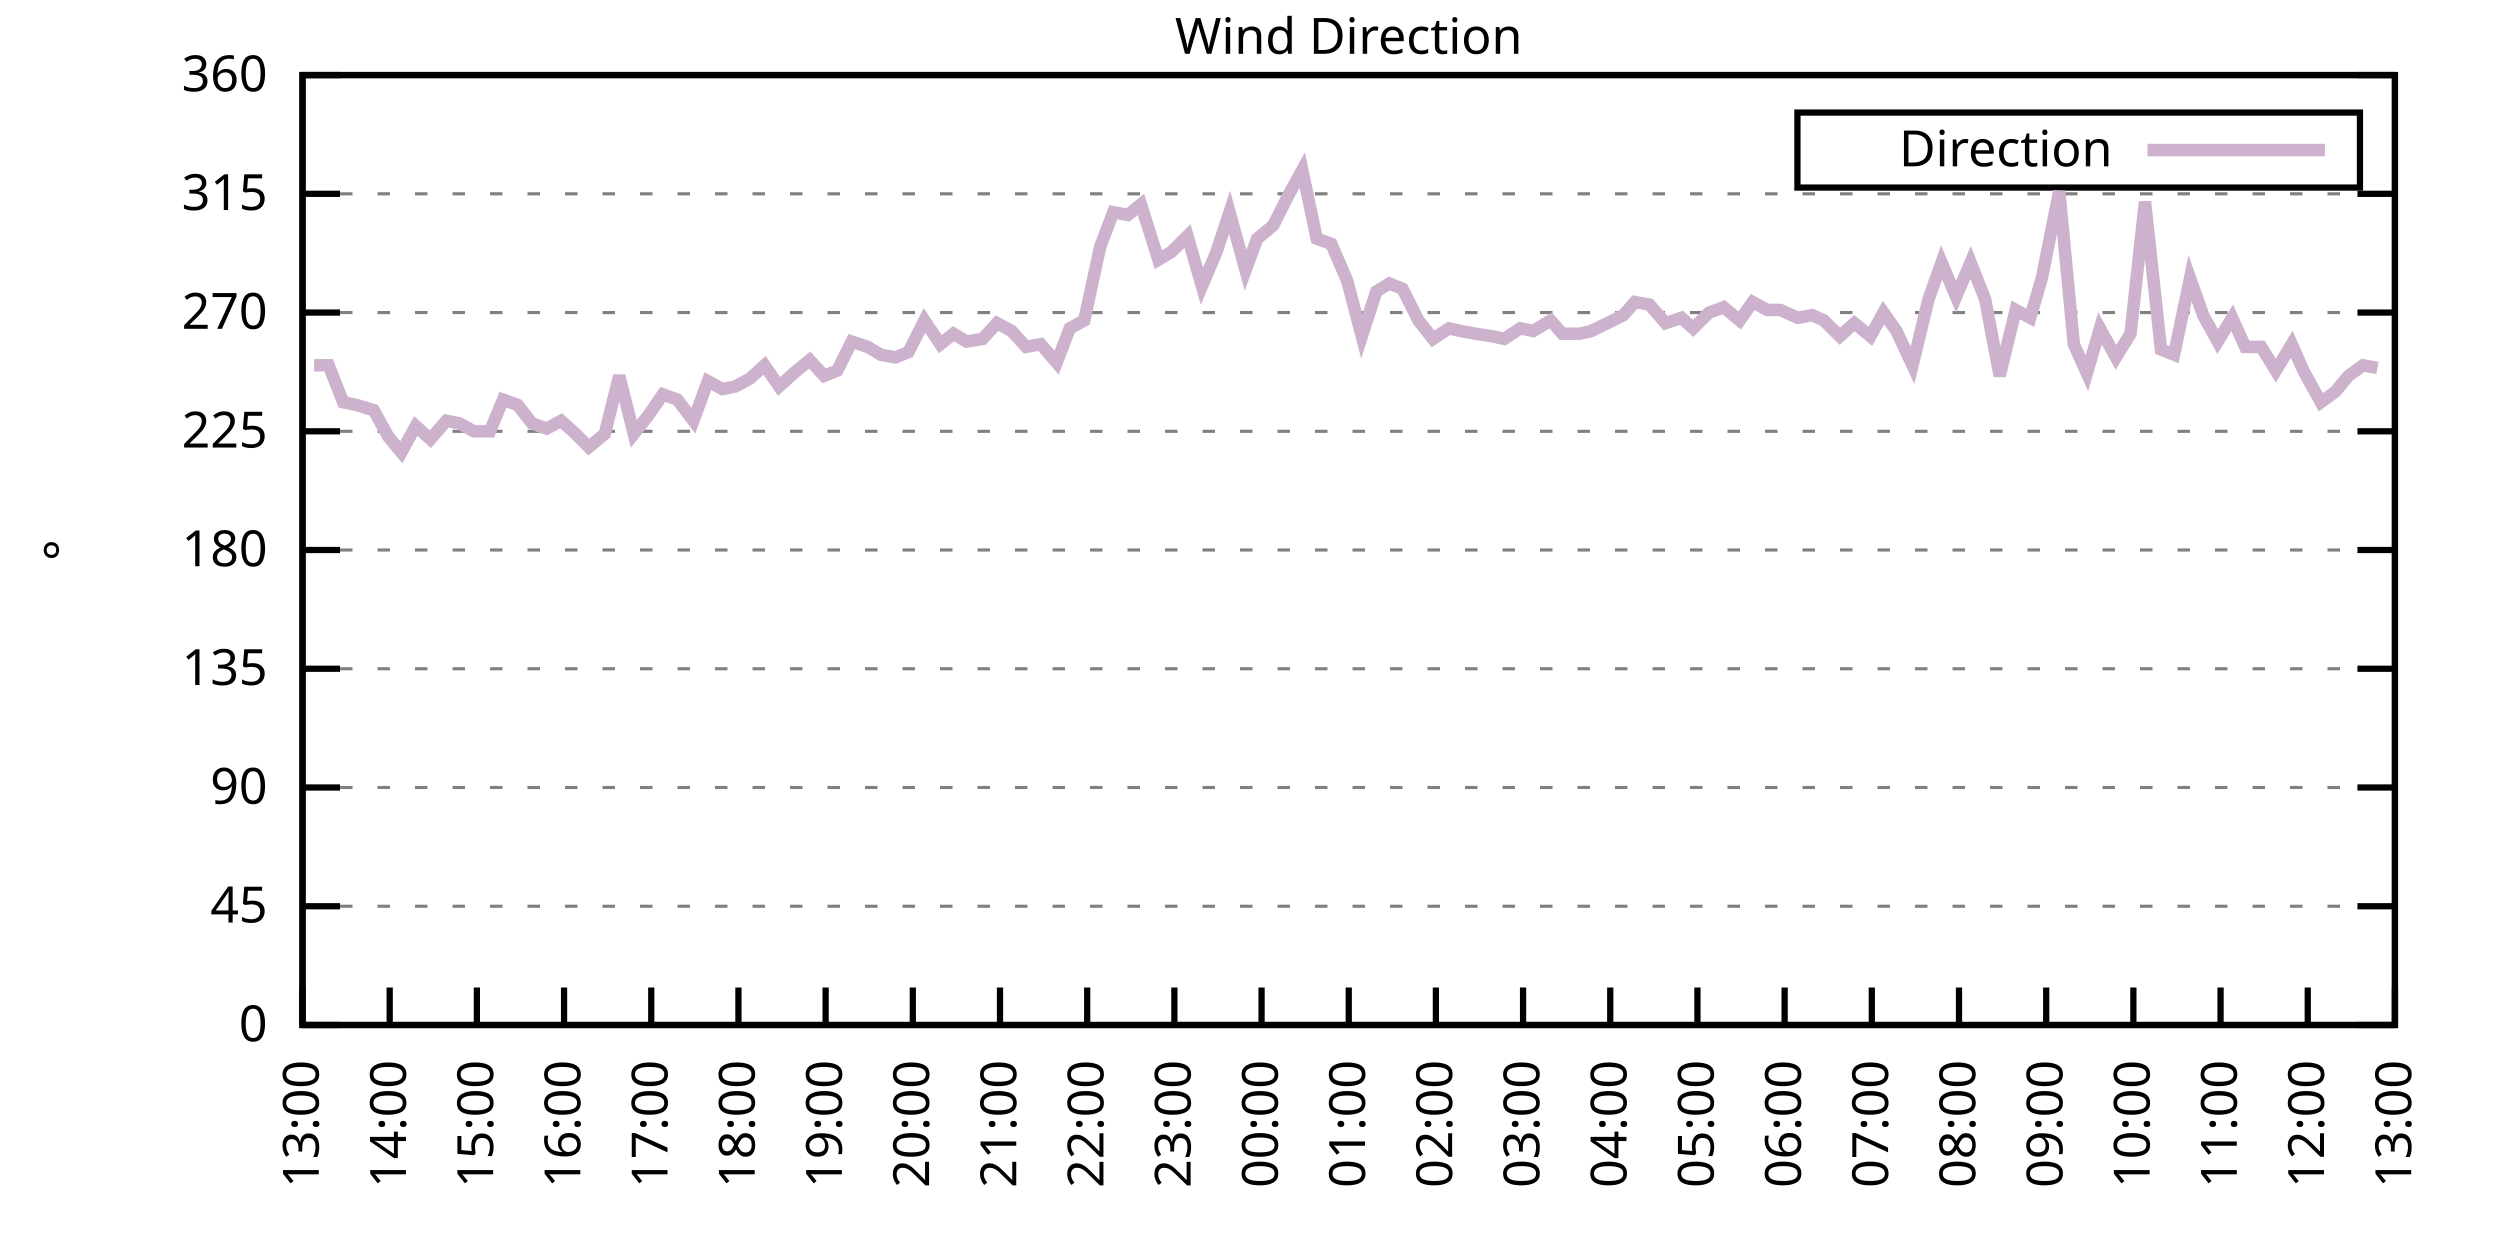
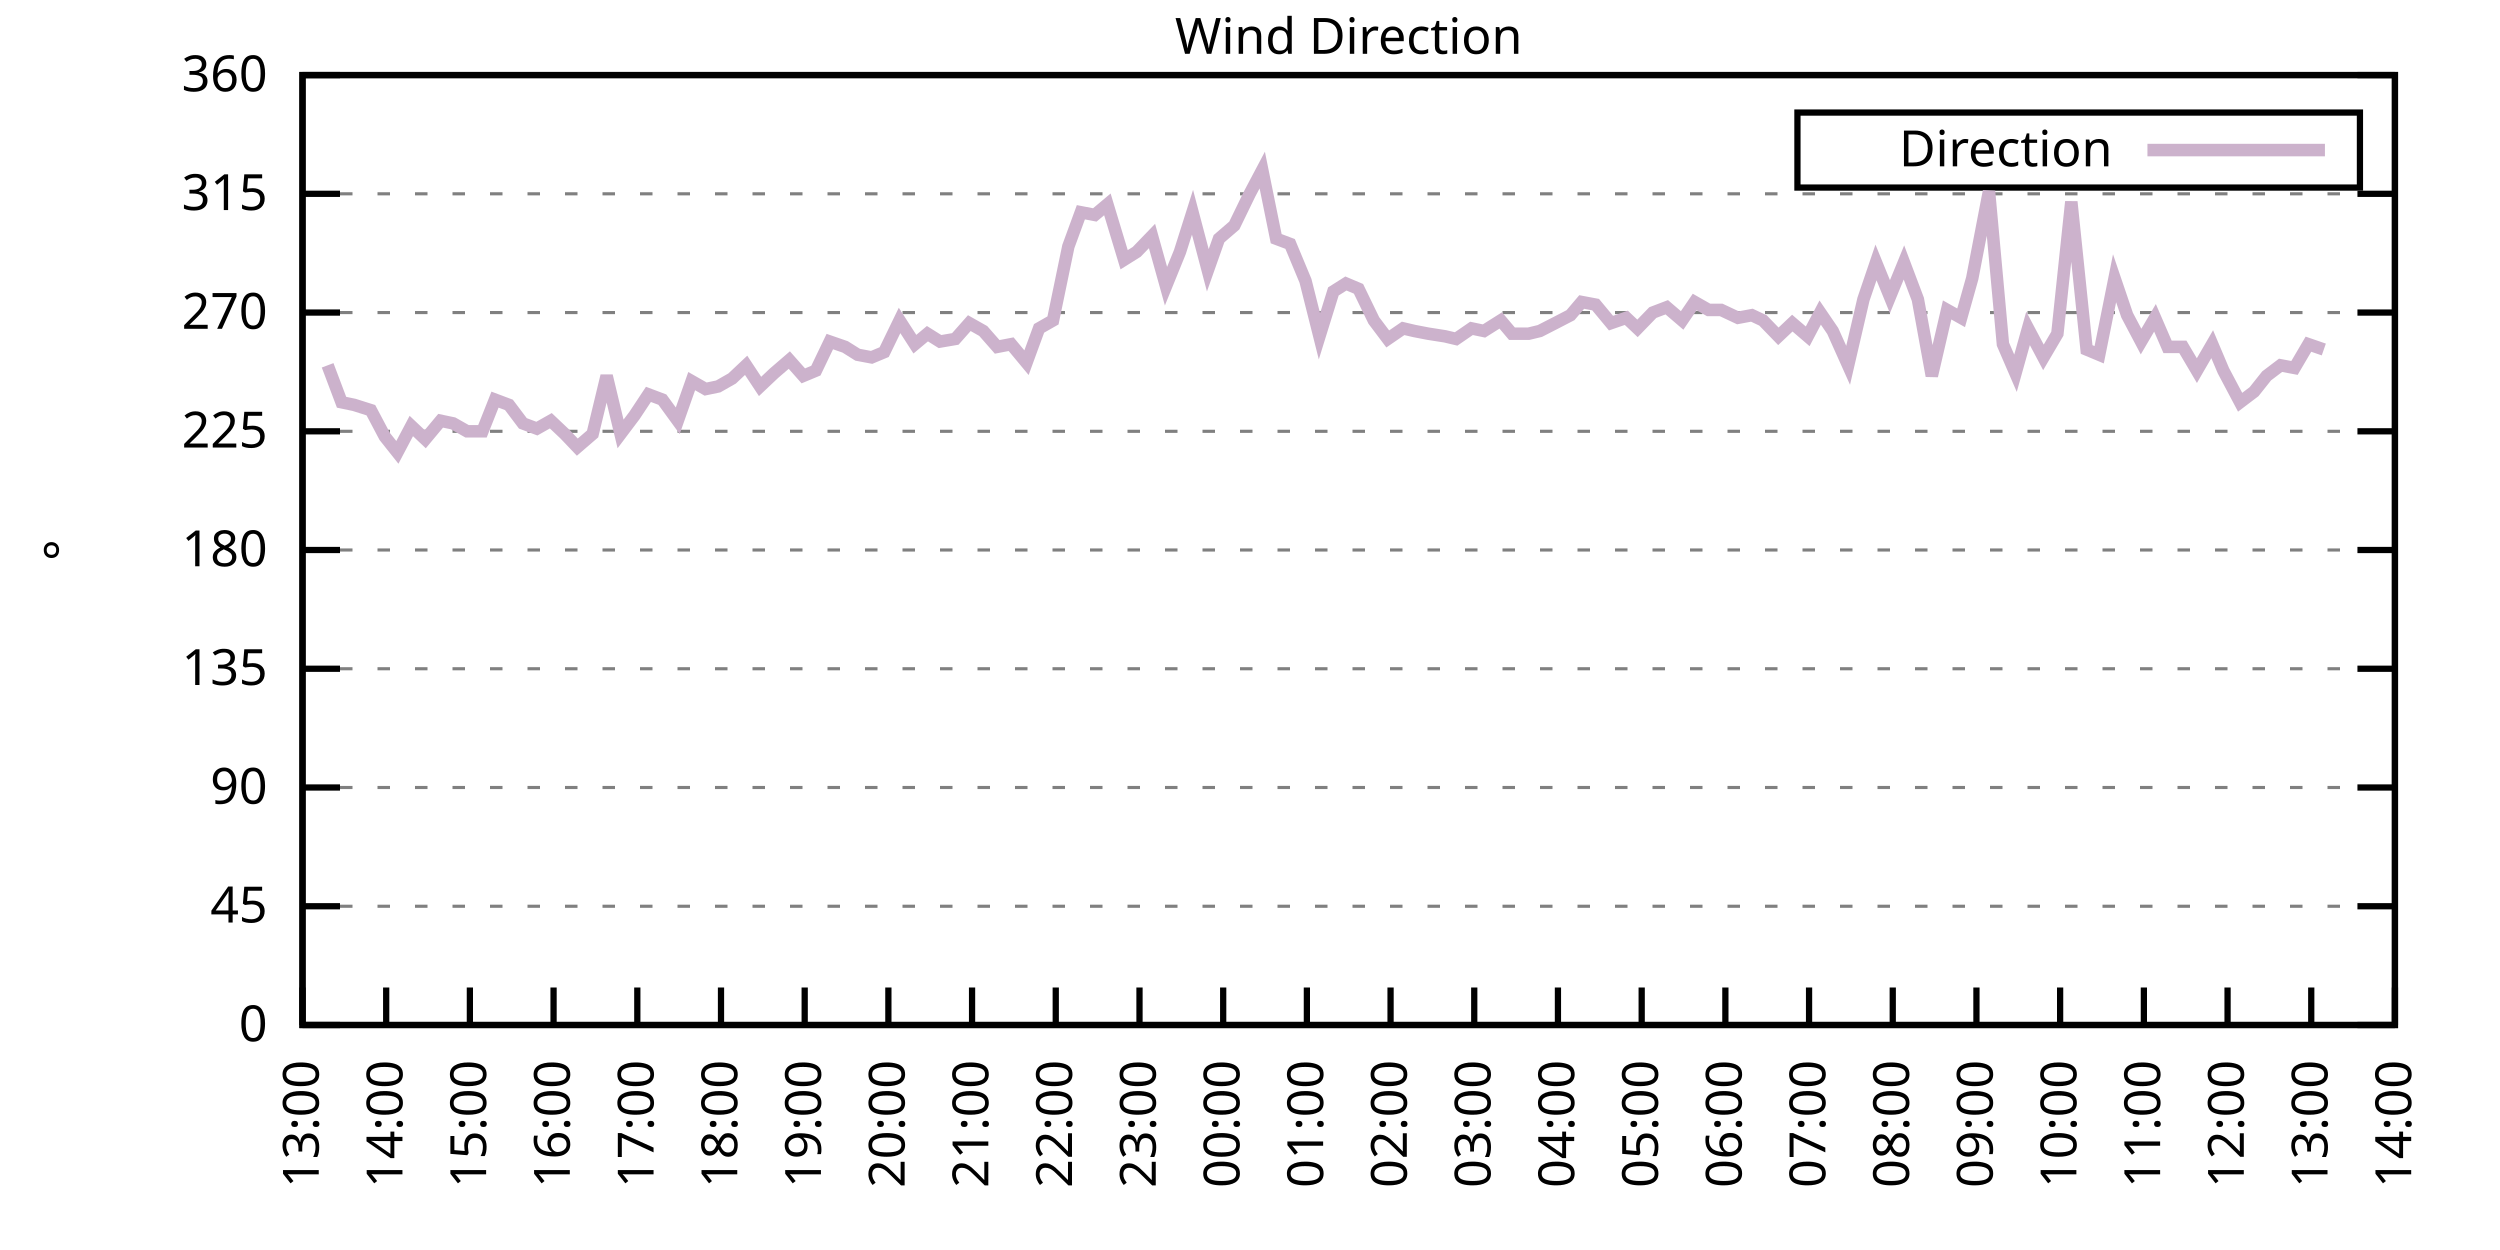
<svg xmlns="http://www.w3.org/2000/svg" xmlns:xlink="http://www.w3.org/1999/xlink" width="400" height="200" viewBox="0 0 400 200">
  <g id="gnuplot_canvas">
    <rect x="0" y="0" width="400" height="200" fill="none" />
    <defs>
      <circle id="gpDot" r="0.5" stroke-width="0.5" stroke="currentColor" />
      <path id="gpPt0" stroke-width="0.333" stroke="currentColor" d="M-1,0 h2 M0,-1 v2" />
      <path id="gpPt1" stroke-width="0.333" stroke="currentColor" d="M-1,-1 L1,1 M1,-1 L-1,1" />
      <path id="gpPt2" stroke-width="0.333" stroke="currentColor" d="M-1,0 L1,0 M0,-1 L0,1 M-1,-1 L1,1 M-1,1 L1,-1" />
      <rect id="gpPt3" stroke-width="0.333" stroke="currentColor" x="-1" y="-1" width="2" height="2" />
      <rect id="gpPt4" stroke-width="0.333" stroke="currentColor" fill="currentColor" x="-1" y="-1" width="2" height="2" />
      <circle id="gpPt5" stroke-width="0.333" stroke="currentColor" cx="0" cy="0" r="1" />
      <use xlink:href="#gpPt5" id="gpPt6" fill="currentColor" stroke="none" />
      <path id="gpPt7" stroke-width="0.333" stroke="currentColor" d="M0,-1.33 L-1.33,0.67 L1.33,0.67 z" />
      <use xlink:href="#gpPt7" id="gpPt8" fill="currentColor" stroke="none" />
      <use xlink:href="#gpPt7" id="gpPt9" stroke="currentColor" transform="rotate(180)" />
      <use xlink:href="#gpPt9" id="gpPt10" fill="currentColor" stroke="none" />
      <use xlink:href="#gpPt3" id="gpPt11" stroke="currentColor" transform="rotate(45)" />
      <use xlink:href="#gpPt11" id="gpPt12" fill="currentColor" stroke="none" />
      <path id="gpPt13" stroke-width="0.333" stroke="currentColor" d="M0,1.330 L1.265,0.411 L0.782,-1.067 L-0.782,-1.076 L-1.265,0.411 z" />
      <use xlink:href="#gpPt13" id="gpPt14" fill="currentColor" stroke="none" />
      <filter id="textbox" filterUnits="objectBoundingBox" x="0" y="0" height="1" width="1">
        <feFlood flood-color="white" flood-opacity="1" result="bgnd" />
        <feComposite in="SourceGraphic" in2="bgnd" operator="atop" />
      </filter>
      <filter id="greybox" filterUnits="objectBoundingBox" x="0" y="0" height="1" width="1">
        <feFlood flood-color="lightgrey" flood-opacity="1" result="grey" />
        <feComposite in="SourceGraphic" in2="grey" operator="atop" />
      </filter>
    </defs>
    <g fill="none" color="white" stroke="currentColor" stroke-width="1.00" stroke-linecap="butt" stroke-linejoin="miter">
</g>
    <g fill="none" color="black" stroke="currentColor" stroke-width="1.00" stroke-linecap="butt" stroke-linejoin="miter">
      <g stroke="none" shape-rendering="crispEdges">
        <polygon fill="rgb(255, 255, 255)" points="48.40,164.00 383.18,164.00 383.18,12.02 48.40,12.02 " />
      </g>
    </g>
    <g fill="none" color="black" stroke="currentColor" stroke-width="1.00" stroke-linecap="butt" stroke-linejoin="miter">
</g>
    <g fill="none" color="black" stroke="black" stroke-width="0.50" stroke-linecap="butt" stroke-linejoin="miter">
</g>
    <g fill="none" color="gray" stroke="currentColor" stroke-width="0.50" stroke-linecap="butt" stroke-linejoin="miter">
      <path stroke="gray" stroke-dasharray="2,4" class="gridline" d="M48.40,164.00 L383.19,164.00  " />
    </g>
    <g fill="none" color="gray" stroke="gray" stroke-width="1.00" stroke-linecap="butt" stroke-linejoin="miter">
</g>
    <g fill="none" color="black" stroke="currentColor" stroke-width="1.00" stroke-linecap="butt" stroke-linejoin="miter">
      <path stroke="black" d="M48.40,164.00 L54.40,164.00 M383.19,164.00 L377.19,164.00  " />
      <g transform="translate(42.80,166.60)" stroke="none" fill="black" font-family="Sans" font-size="8.00" text-anchor="end">
        <text>
          <tspan font-family="Sans"> 0</tspan>
        </text>
      </g>
    </g>
    <g fill="none" color="black" stroke="currentColor" stroke-width="1.00" stroke-linecap="butt" stroke-linejoin="miter">
</g>
    <g fill="none" color="black" stroke="black" stroke-width="0.50" stroke-linecap="butt" stroke-linejoin="miter">
</g>
    <g fill="none" color="gray" stroke="currentColor" stroke-width="0.50" stroke-linecap="butt" stroke-linejoin="miter">
      <path stroke="gray" stroke-dasharray="2,4" class="gridline" d="M48.40,145.00 L383.19,145.00  " />
    </g>
    <g fill="none" color="gray" stroke="gray" stroke-width="1.00" stroke-linecap="butt" stroke-linejoin="miter">
</g>
    <g fill="none" color="black" stroke="currentColor" stroke-width="1.00" stroke-linecap="butt" stroke-linejoin="miter">
      <path stroke="black" d="M48.40,145.00 L54.40,145.00 M383.19,145.00 L377.19,145.00  " />
      <g transform="translate(42.80,147.60)" stroke="none" fill="black" font-family="Sans" font-size="8.00" text-anchor="end">
        <text>
          <tspan font-family="Sans"> 45</tspan>
        </text>
      </g>
    </g>
    <g fill="none" color="black" stroke="currentColor" stroke-width="1.00" stroke-linecap="butt" stroke-linejoin="miter">
</g>
    <g fill="none" color="black" stroke="black" stroke-width="0.50" stroke-linecap="butt" stroke-linejoin="miter">
</g>
    <g fill="none" color="gray" stroke="currentColor" stroke-width="0.50" stroke-linecap="butt" stroke-linejoin="miter">
      <path stroke="gray" stroke-dasharray="2,4" class="gridline" d="M48.40,126.00 L383.19,126.00  " />
    </g>
    <g fill="none" color="gray" stroke="gray" stroke-width="1.00" stroke-linecap="butt" stroke-linejoin="miter">
</g>
    <g fill="none" color="black" stroke="currentColor" stroke-width="1.00" stroke-linecap="butt" stroke-linejoin="miter">
      <path stroke="black" d="M48.40,126.00 L54.40,126.00 M383.19,126.00 L377.19,126.00  " />
      <g transform="translate(42.80,128.60)" stroke="none" fill="black" font-family="Sans" font-size="8.00" text-anchor="end">
        <text>
          <tspan font-family="Sans"> 90</tspan>
        </text>
      </g>
    </g>
    <g fill="none" color="black" stroke="currentColor" stroke-width="1.00" stroke-linecap="butt" stroke-linejoin="miter">
</g>
    <g fill="none" color="black" stroke="black" stroke-width="0.50" stroke-linecap="butt" stroke-linejoin="miter">
</g>
    <g fill="none" color="gray" stroke="currentColor" stroke-width="0.50" stroke-linecap="butt" stroke-linejoin="miter">
      <path stroke="gray" stroke-dasharray="2,4" class="gridline" d="M48.40,107.00 L383.19,107.00  " />
    </g>
    <g fill="none" color="gray" stroke="gray" stroke-width="1.00" stroke-linecap="butt" stroke-linejoin="miter">
</g>
    <g fill="none" color="black" stroke="currentColor" stroke-width="1.00" stroke-linecap="butt" stroke-linejoin="miter">
      <path stroke="black" d="M48.40,107.00 L54.40,107.00 M383.19,107.00 L377.19,107.00  " />
      <g transform="translate(42.80,109.60)" stroke="none" fill="black" font-family="Sans" font-size="8.00" text-anchor="end">
        <text>
          <tspan font-family="Sans"> 135</tspan>
        </text>
      </g>
    </g>
    <g fill="none" color="black" stroke="currentColor" stroke-width="1.00" stroke-linecap="butt" stroke-linejoin="miter">
</g>
    <g fill="none" color="black" stroke="black" stroke-width="0.50" stroke-linecap="butt" stroke-linejoin="miter">
</g>
    <g fill="none" color="gray" stroke="currentColor" stroke-width="0.50" stroke-linecap="butt" stroke-linejoin="miter">
      <path stroke="gray" stroke-dasharray="2,4" class="gridline" d="M48.40,88.00 L383.19,88.00  " />
    </g>
    <g fill="none" color="gray" stroke="gray" stroke-width="1.00" stroke-linecap="butt" stroke-linejoin="miter">
</g>
    <g fill="none" color="black" stroke="currentColor" stroke-width="1.00" stroke-linecap="butt" stroke-linejoin="miter">
      <path stroke="black" d="M48.40,88.00 L54.40,88.00 M383.19,88.00 L377.19,88.00  " />
      <g transform="translate(42.80,90.60)" stroke="none" fill="black" font-family="Sans" font-size="8.00" text-anchor="end">
        <text>
          <tspan font-family="Sans"> 180</tspan>
        </text>
      </g>
    </g>
    <g fill="none" color="black" stroke="currentColor" stroke-width="1.00" stroke-linecap="butt" stroke-linejoin="miter">
</g>
    <g fill="none" color="black" stroke="black" stroke-width="0.50" stroke-linecap="butt" stroke-linejoin="miter">
</g>
    <g fill="none" color="gray" stroke="currentColor" stroke-width="0.50" stroke-linecap="butt" stroke-linejoin="miter">
      <path stroke="gray" stroke-dasharray="2,4" class="gridline" d="M48.40,69.01 L383.19,69.01  " />
    </g>
    <g fill="none" color="gray" stroke="gray" stroke-width="1.00" stroke-linecap="butt" stroke-linejoin="miter">
</g>
    <g fill="none" color="black" stroke="currentColor" stroke-width="1.00" stroke-linecap="butt" stroke-linejoin="miter">
      <path stroke="black" d="M48.40,69.01 L54.40,69.01 M383.19,69.01 L377.19,69.01  " />
      <g transform="translate(42.80,71.61)" stroke="none" fill="black" font-family="Sans" font-size="8.00" text-anchor="end">
        <text>
          <tspan font-family="Sans"> 225</tspan>
        </text>
      </g>
    </g>
    <g fill="none" color="black" stroke="currentColor" stroke-width="1.00" stroke-linecap="butt" stroke-linejoin="miter">
</g>
    <g fill="none" color="black" stroke="black" stroke-width="0.50" stroke-linecap="butt" stroke-linejoin="miter">
</g>
    <g fill="none" color="gray" stroke="currentColor" stroke-width="0.50" stroke-linecap="butt" stroke-linejoin="miter">
      <path stroke="gray" stroke-dasharray="2,4" class="gridline" d="M48.40,50.01 L383.19,50.01  " />
    </g>
    <g fill="none" color="gray" stroke="gray" stroke-width="1.00" stroke-linecap="butt" stroke-linejoin="miter">
</g>
    <g fill="none" color="black" stroke="currentColor" stroke-width="1.00" stroke-linecap="butt" stroke-linejoin="miter">
      <path stroke="black" d="M48.40,50.01 L54.40,50.01 M383.19,50.01 L377.19,50.01  " />
      <g transform="translate(42.80,52.61)" stroke="none" fill="black" font-family="Sans" font-size="8.00" text-anchor="end">
        <text>
          <tspan font-family="Sans"> 270</tspan>
        </text>
      </g>
    </g>
    <g fill="none" color="black" stroke="currentColor" stroke-width="1.00" stroke-linecap="butt" stroke-linejoin="miter">
</g>
    <g fill="none" color="black" stroke="black" stroke-width="0.50" stroke-linecap="butt" stroke-linejoin="miter">
</g>
    <g fill="none" color="gray" stroke="currentColor" stroke-width="0.50" stroke-linecap="butt" stroke-linejoin="miter">
      <path stroke="gray" stroke-dasharray="2,4" class="gridline" d="M48.40,31.01 L383.19,31.01  " />
    </g>
    <g fill="none" color="gray" stroke="gray" stroke-width="1.00" stroke-linecap="butt" stroke-linejoin="miter">
</g>
    <g fill="none" color="black" stroke="currentColor" stroke-width="1.00" stroke-linecap="butt" stroke-linejoin="miter">
      <path stroke="black" d="M48.40,31.01 L54.40,31.01 M383.19,31.01 L377.19,31.01  " />
      <g transform="translate(42.80,33.61)" stroke="none" fill="black" font-family="Sans" font-size="8.00" text-anchor="end">
        <text>
          <tspan font-family="Sans"> 315</tspan>
        </text>
      </g>
    </g>
    <g fill="none" color="black" stroke="currentColor" stroke-width="1.00" stroke-linecap="butt" stroke-linejoin="miter">
</g>
    <g fill="none" color="black" stroke="black" stroke-width="0.50" stroke-linecap="butt" stroke-linejoin="miter">
</g>
    <g fill="none" color="gray" stroke="currentColor" stroke-width="0.50" stroke-linecap="butt" stroke-linejoin="miter">
      <path stroke="gray" stroke-dasharray="2,4" class="gridline" d="M48.40,12.01 L383.19,12.01  " />
    </g>
    <g fill="none" color="gray" stroke="gray" stroke-width="1.00" stroke-linecap="butt" stroke-linejoin="miter">
</g>
    <g fill="none" color="black" stroke="currentColor" stroke-width="1.00" stroke-linecap="butt" stroke-linejoin="miter">
      <path stroke="black" d="M48.40,12.01 L54.40,12.01 M383.19,12.01 L377.19,12.01  " />
      <g transform="translate(42.80,14.61)" stroke="none" fill="black" font-family="Sans" font-size="8.00" text-anchor="end">
        <text>
          <tspan font-family="Sans"> 360</tspan>
        </text>
      </g>
    </g>
    <g fill="none" color="black" stroke="currentColor" stroke-width="1.00" stroke-linecap="butt" stroke-linejoin="miter">
      <path stroke="black" d="M48.40,164.00 L48.40,158.00  " />
      <g transform="translate(51.00,169.60) rotate(270.00)" stroke="none" fill="black" font-family="Sans" font-size="8.00" text-anchor="end">
        <text>
          <tspan font-family="Sans">13:00</tspan>
        </text>
      </g>
    </g>
    <g fill="none" color="black" stroke="currentColor" stroke-width="1.00" stroke-linecap="butt" stroke-linejoin="miter">
-       <path stroke="black" d="M62.35,164.00 L62.35,158.00  " />
-       <g transform="translate(64.95,169.60) rotate(270.00)" stroke="none" fill="black" font-family="Sans" font-size="8.00" text-anchor="end">
+       <path stroke="black" d="M61.79,164.00 L61.79,158.00  " />
+       <g transform="translate(64.39,169.60) rotate(270.00)" stroke="none" fill="black" font-family="Sans" font-size="8.00" text-anchor="end">
        <text>
          <tspan font-family="Sans">14:00</tspan>
        </text>
      </g>
    </g>
    <g fill="none" color="black" stroke="currentColor" stroke-width="1.00" stroke-linecap="butt" stroke-linejoin="miter">
-       <path stroke="black" d="M76.30,164.00 L76.30,158.00  " />
-       <g transform="translate(78.90,169.60) rotate(270.00)" stroke="none" fill="black" font-family="Sans" font-size="8.00" text-anchor="end">
+       <path stroke="black" d="M75.18,164.00 L75.18,158.00  " />
+       <g transform="translate(77.78,169.60) rotate(270.00)" stroke="none" fill="black" font-family="Sans" font-size="8.00" text-anchor="end">
        <text>
          <tspan font-family="Sans">15:00</tspan>
        </text>
      </g>
    </g>
    <g fill="none" color="black" stroke="currentColor" stroke-width="1.00" stroke-linecap="butt" stroke-linejoin="miter">
-       <path stroke="black" d="M90.25,164.00 L90.25,158.00  " />
-       <g transform="translate(92.85,169.60) rotate(270.00)" stroke="none" fill="black" font-family="Sans" font-size="8.00" text-anchor="end">
+       <path stroke="black" d="M88.57,164.00 L88.57,158.00  " />
+       <g transform="translate(91.17,169.60) rotate(270.00)" stroke="none" fill="black" font-family="Sans" font-size="8.00" text-anchor="end">
        <text>
          <tspan font-family="Sans">16:00</tspan>
        </text>
      </g>
    </g>
    <g fill="none" color="black" stroke="currentColor" stroke-width="1.00" stroke-linecap="butt" stroke-linejoin="miter">
-       <path stroke="black" d="M104.20,164.00 L104.20,158.00  " />
-       <g transform="translate(106.80,169.60) rotate(270.00)" stroke="none" fill="black" font-family="Sans" font-size="8.00" text-anchor="end">
+       <path stroke="black" d="M101.97,164.00 L101.97,158.00  " />
+       <g transform="translate(104.57,169.60) rotate(270.00)" stroke="none" fill="black" font-family="Sans" font-size="8.00" text-anchor="end">
        <text>
          <tspan font-family="Sans">17:00</tspan>
        </text>
      </g>
    </g>
    <g fill="none" color="black" stroke="currentColor" stroke-width="1.00" stroke-linecap="butt" stroke-linejoin="miter">
-       <path stroke="black" d="M118.15,164.00 L118.15,158.00  " />
-       <g transform="translate(120.75,169.60) rotate(270.00)" stroke="none" fill="black" font-family="Sans" font-size="8.00" text-anchor="end">
+       <path stroke="black" d="M115.36,164.00 L115.36,158.00  " />
+       <g transform="translate(117.96,169.60) rotate(270.00)" stroke="none" fill="black" font-family="Sans" font-size="8.00" text-anchor="end">
        <text>
          <tspan font-family="Sans">18:00</tspan>
        </text>
      </g>
    </g>
    <g fill="none" color="black" stroke="currentColor" stroke-width="1.00" stroke-linecap="butt" stroke-linejoin="miter">
-       <path stroke="black" d="M132.10,164.00 L132.10,158.00  " />
-       <g transform="translate(134.70,169.60) rotate(270.00)" stroke="none" fill="black" font-family="Sans" font-size="8.00" text-anchor="end">
+       <path stroke="black" d="M128.75,164.00 L128.75,158.00  " />
+       <g transform="translate(131.35,169.60) rotate(270.00)" stroke="none" fill="black" font-family="Sans" font-size="8.00" text-anchor="end">
        <text>
          <tspan font-family="Sans">19:00</tspan>
        </text>
      </g>
    </g>
    <g fill="none" color="black" stroke="currentColor" stroke-width="1.00" stroke-linecap="butt" stroke-linejoin="miter">
-       <path stroke="black" d="M146.05,164.00 L146.05,158.00  " />
-       <g transform="translate(148.65,169.60) rotate(270.00)" stroke="none" fill="black" font-family="Sans" font-size="8.00" text-anchor="end">
+       <path stroke="black" d="M142.14,164.00 L142.14,158.00  " />
+       <g transform="translate(144.74,169.60) rotate(270.00)" stroke="none" fill="black" font-family="Sans" font-size="8.00" text-anchor="end">
        <text>
          <tspan font-family="Sans">20:00</tspan>
        </text>
      </g>
    </g>
    <g fill="none" color="black" stroke="currentColor" stroke-width="1.00" stroke-linecap="butt" stroke-linejoin="miter">
-       <path stroke="black" d="M160.00,164.00 L160.00,158.00  " />
-       <g transform="translate(162.60,169.60) rotate(270.00)" stroke="none" fill="black" font-family="Sans" font-size="8.00" text-anchor="end">
+       <path stroke="black" d="M155.53,164.00 L155.53,158.00  " />
+       <g transform="translate(158.13,169.60) rotate(270.00)" stroke="none" fill="black" font-family="Sans" font-size="8.00" text-anchor="end">
        <text>
          <tspan font-family="Sans">21:00</tspan>
        </text>
      </g>
    </g>
    <g fill="none" color="black" stroke="currentColor" stroke-width="1.00" stroke-linecap="butt" stroke-linejoin="miter">
-       <path stroke="black" d="M173.95,164.00 L173.95,158.00  " />
-       <g transform="translate(176.55,169.60) rotate(270.00)" stroke="none" fill="black" font-family="Sans" font-size="8.00" text-anchor="end">
+       <path stroke="black" d="M168.92,164.00 L168.92,158.00  " />
+       <g transform="translate(171.52,169.60) rotate(270.00)" stroke="none" fill="black" font-family="Sans" font-size="8.00" text-anchor="end">
        <text>
          <tspan font-family="Sans">22:00</tspan>
        </text>
      </g>
    </g>
    <g fill="none" color="black" stroke="currentColor" stroke-width="1.00" stroke-linecap="butt" stroke-linejoin="miter">
-       <path stroke="black" d="M187.90,164.00 L187.90,158.00  " />
-       <g transform="translate(190.50,169.60) rotate(270.00)" stroke="none" fill="black" font-family="Sans" font-size="8.00" text-anchor="end">
+       <path stroke="black" d="M182.32,164.00 L182.32,158.00  " />
+       <g transform="translate(184.92,169.60) rotate(270.00)" stroke="none" fill="black" font-family="Sans" font-size="8.00" text-anchor="end">
        <text>
          <tspan font-family="Sans">23:00</tspan>
        </text>
      </g>
    </g>
    <g fill="none" color="black" stroke="currentColor" stroke-width="1.00" stroke-linecap="butt" stroke-linejoin="miter">
-       <path stroke="black" d="M201.85,164.00 L201.85,158.00  " />
-       <g transform="translate(204.45,169.60) rotate(270.00)" stroke="none" fill="black" font-family="Sans" font-size="8.00" text-anchor="end">
+       <path stroke="black" d="M195.71,164.00 L195.71,158.00  " />
+       <g transform="translate(198.31,169.60) rotate(270.00)" stroke="none" fill="black" font-family="Sans" font-size="8.00" text-anchor="end">
        <text>
          <tspan font-family="Sans">00:00</tspan>
        </text>
      </g>
    </g>
    <g fill="none" color="black" stroke="currentColor" stroke-width="1.00" stroke-linecap="butt" stroke-linejoin="miter">
-       <path stroke="black" d="M215.80,164.00 L215.80,158.00  " />
-       <g transform="translate(218.40,169.60) rotate(270.00)" stroke="none" fill="black" font-family="Sans" font-size="8.00" text-anchor="end">
+       <path stroke="black" d="M209.10,164.00 L209.10,158.00  " />
+       <g transform="translate(211.70,169.60) rotate(270.00)" stroke="none" fill="black" font-family="Sans" font-size="8.00" text-anchor="end">
        <text>
          <tspan font-family="Sans">01:00</tspan>
        </text>
      </g>
    </g>
    <g fill="none" color="black" stroke="currentColor" stroke-width="1.00" stroke-linecap="butt" stroke-linejoin="miter">
-       <path stroke="black" d="M229.74,164.00 L229.74,158.00  " />
-       <g transform="translate(232.34,169.60) rotate(270.00)" stroke="none" fill="black" font-family="Sans" font-size="8.00" text-anchor="end">
+       <path stroke="black" d="M222.49,164.00 L222.49,158.00  " />
+       <g transform="translate(225.09,169.60) rotate(270.00)" stroke="none" fill="black" font-family="Sans" font-size="8.00" text-anchor="end">
        <text>
          <tspan font-family="Sans">02:00</tspan>
        </text>
      </g>
    </g>
    <g fill="none" color="black" stroke="currentColor" stroke-width="1.00" stroke-linecap="butt" stroke-linejoin="miter">
-       <path stroke="black" d="M243.69,164.00 L243.69,158.00  " />
-       <g transform="translate(246.29,169.60) rotate(270.00)" stroke="none" fill="black" font-family="Sans" font-size="8.00" text-anchor="end">
+       <path stroke="black" d="M235.88,164.00 L235.88,158.00  " />
+       <g transform="translate(238.48,169.60) rotate(270.00)" stroke="none" fill="black" font-family="Sans" font-size="8.00" text-anchor="end">
        <text>
          <tspan font-family="Sans">03:00</tspan>
        </text>
      </g>
    </g>
    <g fill="none" color="black" stroke="currentColor" stroke-width="1.00" stroke-linecap="butt" stroke-linejoin="miter">
-       <path stroke="black" d="M257.64,164.00 L257.64,158.00  " />
-       <g transform="translate(260.24,169.60) rotate(270.00)" stroke="none" fill="black" font-family="Sans" font-size="8.00" text-anchor="end">
+       <path stroke="black" d="M249.27,164.00 L249.27,158.00  " />
+       <g transform="translate(251.87,169.60) rotate(270.00)" stroke="none" fill="black" font-family="Sans" font-size="8.00" text-anchor="end">
        <text>
          <tspan font-family="Sans">04:00</tspan>
        </text>
      </g>
    </g>
    <g fill="none" color="black" stroke="currentColor" stroke-width="1.00" stroke-linecap="butt" stroke-linejoin="miter">
-       <path stroke="black" d="M271.59,164.00 L271.59,158.00  " />
-       <g transform="translate(274.19,169.60) rotate(270.00)" stroke="none" fill="black" font-family="Sans" font-size="8.00" text-anchor="end">
+       <path stroke="black" d="M262.67,164.00 L262.67,158.00  " />
+       <g transform="translate(265.27,169.60) rotate(270.00)" stroke="none" fill="black" font-family="Sans" font-size="8.00" text-anchor="end">
        <text>
          <tspan font-family="Sans">05:00</tspan>
        </text>
      </g>
    </g>
    <g fill="none" color="black" stroke="currentColor" stroke-width="1.00" stroke-linecap="butt" stroke-linejoin="miter">
-       <path stroke="black" d="M285.54,164.00 L285.54,158.00  " />
-       <g transform="translate(288.14,169.60) rotate(270.00)" stroke="none" fill="black" font-family="Sans" font-size="8.00" text-anchor="end">
+       <path stroke="black" d="M276.06,164.00 L276.06,158.00  " />
+       <g transform="translate(278.66,169.60) rotate(270.00)" stroke="none" fill="black" font-family="Sans" font-size="8.00" text-anchor="end">
        <text>
          <tspan font-family="Sans">06:00</tspan>
        </text>
      </g>
    </g>
    <g fill="none" color="black" stroke="currentColor" stroke-width="1.00" stroke-linecap="butt" stroke-linejoin="miter">
-       <path stroke="black" d="M299.49,164.00 L299.49,158.00  " />
-       <g transform="translate(302.09,169.60) rotate(270.00)" stroke="none" fill="black" font-family="Sans" font-size="8.00" text-anchor="end">
+       <path stroke="black" d="M289.45,164.00 L289.45,158.00  " />
+       <g transform="translate(292.05,169.60) rotate(270.00)" stroke="none" fill="black" font-family="Sans" font-size="8.00" text-anchor="end">
        <text>
          <tspan font-family="Sans">07:00</tspan>
        </text>
      </g>
    </g>
    <g fill="none" color="black" stroke="currentColor" stroke-width="1.00" stroke-linecap="butt" stroke-linejoin="miter">
-       <path stroke="black" d="M313.44,164.00 L313.44,158.00  " />
-       <g transform="translate(316.04,169.60) rotate(270.00)" stroke="none" fill="black" font-family="Sans" font-size="8.00" text-anchor="end">
+       <path stroke="black" d="M302.84,164.00 L302.84,158.00  " />
+       <g transform="translate(305.44,169.60) rotate(270.00)" stroke="none" fill="black" font-family="Sans" font-size="8.00" text-anchor="end">
        <text>
          <tspan font-family="Sans">08:00</tspan>
        </text>
      </g>
    </g>
    <g fill="none" color="black" stroke="currentColor" stroke-width="1.00" stroke-linecap="butt" stroke-linejoin="miter">
-       <path stroke="black" d="M327.39,164.00 L327.39,158.00  " />
-       <g transform="translate(329.99,169.60) rotate(270.00)" stroke="none" fill="black" font-family="Sans" font-size="8.00" text-anchor="end">
+       <path stroke="black" d="M316.23,164.00 L316.23,158.00  " />
+       <g transform="translate(318.83,169.60) rotate(270.00)" stroke="none" fill="black" font-family="Sans" font-size="8.00" text-anchor="end">
        <text>
          <tspan font-family="Sans">09:00</tspan>
        </text>
      </g>
    </g>
    <g fill="none" color="black" stroke="currentColor" stroke-width="1.00" stroke-linecap="butt" stroke-linejoin="miter">
-       <path stroke="black" d="M341.34,164.00 L341.34,158.00  " />
-       <g transform="translate(343.94,169.60) rotate(270.00)" stroke="none" fill="black" font-family="Sans" font-size="8.00" text-anchor="end">
+       <path stroke="black" d="M329.62,164.00 L329.62,158.00  " />
+       <g transform="translate(332.22,169.60) rotate(270.00)" stroke="none" fill="black" font-family="Sans" font-size="8.00" text-anchor="end">
        <text>
          <tspan font-family="Sans">10:00</tspan>
        </text>
      </g>
    </g>
    <g fill="none" color="black" stroke="currentColor" stroke-width="1.00" stroke-linecap="butt" stroke-linejoin="miter">
-       <path stroke="black" d="M355.29,164.00 L355.29,158.00  " />
-       <g transform="translate(357.89,169.60) rotate(270.00)" stroke="none" fill="black" font-family="Sans" font-size="8.00" text-anchor="end">
+       <path stroke="black" d="M343.02,164.00 L343.02,158.00  " />
+       <g transform="translate(345.62,169.60) rotate(270.00)" stroke="none" fill="black" font-family="Sans" font-size="8.00" text-anchor="end">
        <text>
          <tspan font-family="Sans">11:00</tspan>
        </text>
      </g>
    </g>
    <g fill="none" color="black" stroke="currentColor" stroke-width="1.00" stroke-linecap="butt" stroke-linejoin="miter">
-       <path stroke="black" d="M369.24,164.00 L369.24,158.00  " />
-       <g transform="translate(371.84,169.60) rotate(270.00)" stroke="none" fill="black" font-family="Sans" font-size="8.00" text-anchor="end">
+       <path stroke="black" d="M356.41,164.00 L356.41,158.00  " />
+       <g transform="translate(359.01,169.60) rotate(270.00)" stroke="none" fill="black" font-family="Sans" font-size="8.00" text-anchor="end">
        <text>
          <tspan font-family="Sans">12:00</tspan>
+         </text>
+       </g>
+     </g>
+     <g fill="none" color="black" stroke="currentColor" stroke-width="1.00" stroke-linecap="butt" stroke-linejoin="miter">
+       <path stroke="black" d="M369.80,164.00 L369.80,158.00  " />
+       <g transform="translate(372.40,169.60) rotate(270.00)" stroke="none" fill="black" font-family="Sans" font-size="8.00" text-anchor="end">
+         <text>
+           <tspan font-family="Sans">13:00</tspan>
        </text>
      </g>
    </g>
    <g fill="none" color="black" stroke="currentColor" stroke-width="1.00" stroke-linecap="butt" stroke-linejoin="miter">
      <path stroke="black" d="M383.19,164.00 L383.19,158.00  " />
      <g transform="translate(385.79,169.60) rotate(270.00)" stroke="none" fill="black" font-family="Sans" font-size="8.00" text-anchor="end">
        <text>
-           <tspan font-family="Sans">13:00</tspan>
+           <tspan font-family="Sans">14:00</tspan>
        </text>
      </g>
    </g>
    <g fill="none" color="black" stroke="currentColor" stroke-width="1.00" stroke-linecap="butt" stroke-linejoin="miter">
</g>
    <g fill="none" color="black" stroke="currentColor" stroke-width="1.00" stroke-linecap="butt" stroke-linejoin="miter">
      <path stroke="black" d="M48.40,12.01 L48.40,164.00 L383.19,164.00 L383.19,12.01 L48.40,12.01 Z  " />
    </g>
    <g fill="none" color="black" stroke="currentColor" stroke-width="1.00" stroke-linecap="butt" stroke-linejoin="miter">
</g>
    <g fill="none" color="black" stroke="currentColor" stroke-width="1.00" stroke-linecap="butt" stroke-linejoin="miter">
      <path stroke="black" d="M287.59,30.01 L287.59,18.01 L377.59,18.01 L377.59,30.01 L287.59,30.01 Z  " />
    </g>
    <g id="Wind_direction_plot_1">
      <g fill="none" color="white" stroke="black" stroke-width="2.00" stroke-linecap="butt" stroke-linejoin="miter">
</g>
      <g fill="none" color="black" stroke="currentColor" stroke-width="2.00" stroke-linecap="butt" stroke-linejoin="miter">
        <g transform="translate(337.99,26.61)" stroke="none" fill="black" font-family="Sans" font-size="8.00" text-anchor="end">
          <text>
            <tspan font-family="Sans">Direction</tspan>
          </text>
        </g>
      </g>
      <g fill="none" color="black" stroke="currentColor" stroke-width="2.00" stroke-linecap="butt" stroke-linejoin="miter">
-         <path stroke="rgb(204, 178, 204)" d="M343.59,24.01 L371.99,24.01 M50.26,58.45 L52.58,58.45 L54.91,64.36 L57.00,64.78 L59.79,65.63 L62.12,69.85   L64.21,72.38 L66.53,68.16 L68.86,70.27 L71.42,67.32 L73.51,67.74 L75.83,69.01 L78.39,69.01 L80.48,63.94   L82.81,64.78 L85.13,67.74 L87.46,68.58 L89.78,67.32 L92.11,69.43 L94.20,71.54 L96.76,69.43 L99.08,60.14   L101.41,69.43 L103.73,66.47 L106.06,63.10 L108.38,63.94 L110.94,67.32 L113.27,60.98 L115.59,62.25 L117.68,61.83   L120.01,60.56 L122.33,58.45 L124.66,61.83 L126.98,59.72 L129.54,57.61 L131.87,60.14 L133.96,59.30 L136.28,54.65   L138.84,55.50 L140.93,56.76 L143.26,57.18 L145.35,56.34 L147.91,51.27 L150.46,55.07 L152.56,53.39 L154.65,54.65   L157.21,54.23 L159.53,51.70 L161.86,52.96 L164.18,55.50 L166.51,55.07 L169.06,58.03 L171.16,52.54 L173.48,51.27   L176.04,39.45 L178.13,33.96 L180.46,34.39 L182.55,32.70 L185.34,41.56 L187.43,40.30 L189.99,37.76 L192.31,45.79   L194.64,40.30 L196.73,33.96 L199.29,43.25 L201.15,38.19 L203.71,36.08 L206.26,31.01 L208.36,27.21 L210.68,38.19   L213.01,39.03 L215.56,44.94 L217.89,53.81 L220.21,46.63 L222.30,45.36 L224.40,46.21 L226.95,51.27 L229.28,54.23   L231.84,52.54 L233.70,52.96 L236.02,53.39 L238.81,53.81 L240.67,54.23 L243.23,52.54 L245.32,52.96 L248.11,51.27   L249.97,53.39 L252.76,53.39 L254.62,52.96 L257.18,51.70 L259.74,50.43 L261.60,48.32 L263.92,48.74 L266.48,51.70   L269.04,50.85 L270.90,52.54 L273.45,50.01 L275.78,49.16 L278.34,51.27 L280.43,48.32 L282.75,49.59 L284.85,49.59   L287.64,50.85 L289.96,50.43 L291.82,51.27 L294.38,53.81 L296.70,51.70 L299.26,53.81 L301.35,50.01 L303.44,52.96   L306.00,58.45 L308.56,47.90 L310.65,41.99 L312.98,47.47 L315.30,41.99 L317.63,47.90 L319.95,60.14 L322.51,49.59   L324.83,50.85 L326.69,44.52 L329.48,30.59 L331.81,55.07 L333.90,59.72 L335.99,52.54 L338.55,57.18 L340.88,53.39   L343.20,32.28 L345.76,55.92 L347.85,56.76 L350.41,44.52 L352.50,50.43 L354.83,54.65 L357.15,50.85 L359.24,55.50   L361.80,55.50 L364.13,59.30 L366.68,55.07 L368.54,59.30 L371.33,64.36 L373.66,62.67 L375.75,60.14 L378.08,58.45   L380.40,58.87  " />
+         <path stroke="rgb(204, 178, 204)" d="M343.59,24.01 L371.99,24.01 M52.42,58.45 L54.65,64.36 L56.66,64.78 L59.34,65.63 L61.57,69.85 L63.58,72.38   L65.81,68.16 L68.04,70.27 L70.50,67.32 L72.50,67.74 L74.74,69.01 L77.19,69.01 L79.20,63.94 L81.43,64.78   L83.66,67.74 L85.90,68.58 L88.13,67.32 L90.36,69.43 L92.37,71.54 L94.82,69.43 L97.06,60.14 L99.29,69.43   L101.52,66.47 L103.75,63.10 L105.98,63.94 L108.44,67.32 L110.67,60.98 L112.90,62.25 L114.91,61.83 L117.14,60.56   L119.38,58.45 L121.61,61.83 L123.84,59.72 L126.29,57.61 L128.53,60.14 L130.54,59.30 L132.77,54.65 L135.22,55.50   L137.23,56.76 L139.46,57.18 L141.47,56.34 L143.93,51.27 L146.38,55.07 L148.39,53.39 L150.40,54.65 L152.85,54.23   L155.09,51.70 L157.32,52.96 L159.55,55.50 L161.78,55.07 L164.24,58.03 L166.25,52.54 L168.48,51.27 L170.93,39.45   L172.94,33.96 L175.17,34.39 L177.18,32.70 L179.86,41.56 L181.87,40.30 L184.32,37.76 L186.56,45.79 L188.79,40.30   L190.80,33.96 L193.25,43.25 L195.04,38.19 L197.49,36.08 L199.95,31.01 L201.96,27.21 L204.19,38.19 L206.42,39.03   L208.88,44.94 L211.11,53.81 L213.34,46.63 L215.35,45.36 L217.36,46.21 L219.81,51.27 L222.04,54.23 L224.50,52.54   L226.29,52.96 L228.52,53.39 L231.20,53.81 L232.98,54.23 L235.44,52.54 L237.44,52.96 L240.12,51.27 L241.91,53.39   L244.59,53.39 L246.37,52.96 L248.83,51.70 L251.28,50.43 L253.07,48.32 L255.30,48.74 L257.76,51.70 L260.21,50.85   L262.00,52.54 L264.45,50.01 L266.68,49.16 L269.14,51.27 L271.15,48.32 L273.38,49.59 L275.39,49.59 L278.07,50.85   L280.30,50.43 L282.08,51.27 L284.54,53.81 L286.77,51.70 L289.23,53.81 L291.23,50.01 L293.24,52.96 L295.70,58.45   L298.15,47.90 L300.16,41.99 L302.39,47.47 L304.63,41.99 L306.86,47.90 L309.09,60.14 L311.54,49.59 L313.78,50.85   L315.56,44.52 L318.24,30.59 L320.47,55.07 L322.48,59.72 L324.49,52.54 L326.95,57.18 L329.18,53.39 L331.41,32.28   L333.86,55.92 L335.87,56.76 L338.33,44.52 L340.34,50.43 L342.57,54.65 L344.80,50.85 L346.81,55.50 L349.26,55.50   L351.50,59.30 L353.95,55.07 L355.74,59.30 L358.42,64.36 L360.65,62.67 L362.66,60.14 L364.89,58.45 L367.12,58.87   L369.35,55.07 L371.81,55.92  " />
      </g>
    </g>
    <g fill="none" color="black" stroke="currentColor" stroke-width="2.00" stroke-linecap="butt" stroke-linejoin="miter">
</g>
    <g fill="none" color="black" stroke="black" stroke-width="1.00" stroke-linecap="butt" stroke-linejoin="miter">
</g>
    <g fill="none" color="black" stroke="currentColor" stroke-width="1.00" stroke-linecap="butt" stroke-linejoin="miter">
      <path stroke="black" d="M48.40,12.01 L48.40,164.00 L383.19,164.00 L383.19,12.01 L48.40,12.01 Z  " />
      <g transform="translate(12.80,88.01) rotate(270.00)" stroke="none" fill="black" font-family="Sans" font-size="8.00" text-anchor="middle">
        <text>
          <tspan font-family="Sans">°</tspan>
        </text>
      </g>
    </g>
    <g fill="none" color="black" stroke="currentColor" stroke-width="1.00" stroke-linecap="butt" stroke-linejoin="miter">
</g>
    <g fill="none" color="black" stroke="currentColor" stroke-width="1.00" stroke-linecap="butt" stroke-linejoin="miter">
      <g transform="translate(215.79,8.61)" stroke="none" fill="black" font-family="Sans" font-size="8.00" text-anchor="middle">
        <text>
          <tspan font-family="Sans">Wind Direction</tspan>
        </text>
      </g>
    </g>
    <g fill="none" color="black" stroke="currentColor" stroke-width="1.00" stroke-linecap="butt" stroke-linejoin="miter">
</g>
  </g>
</svg>
